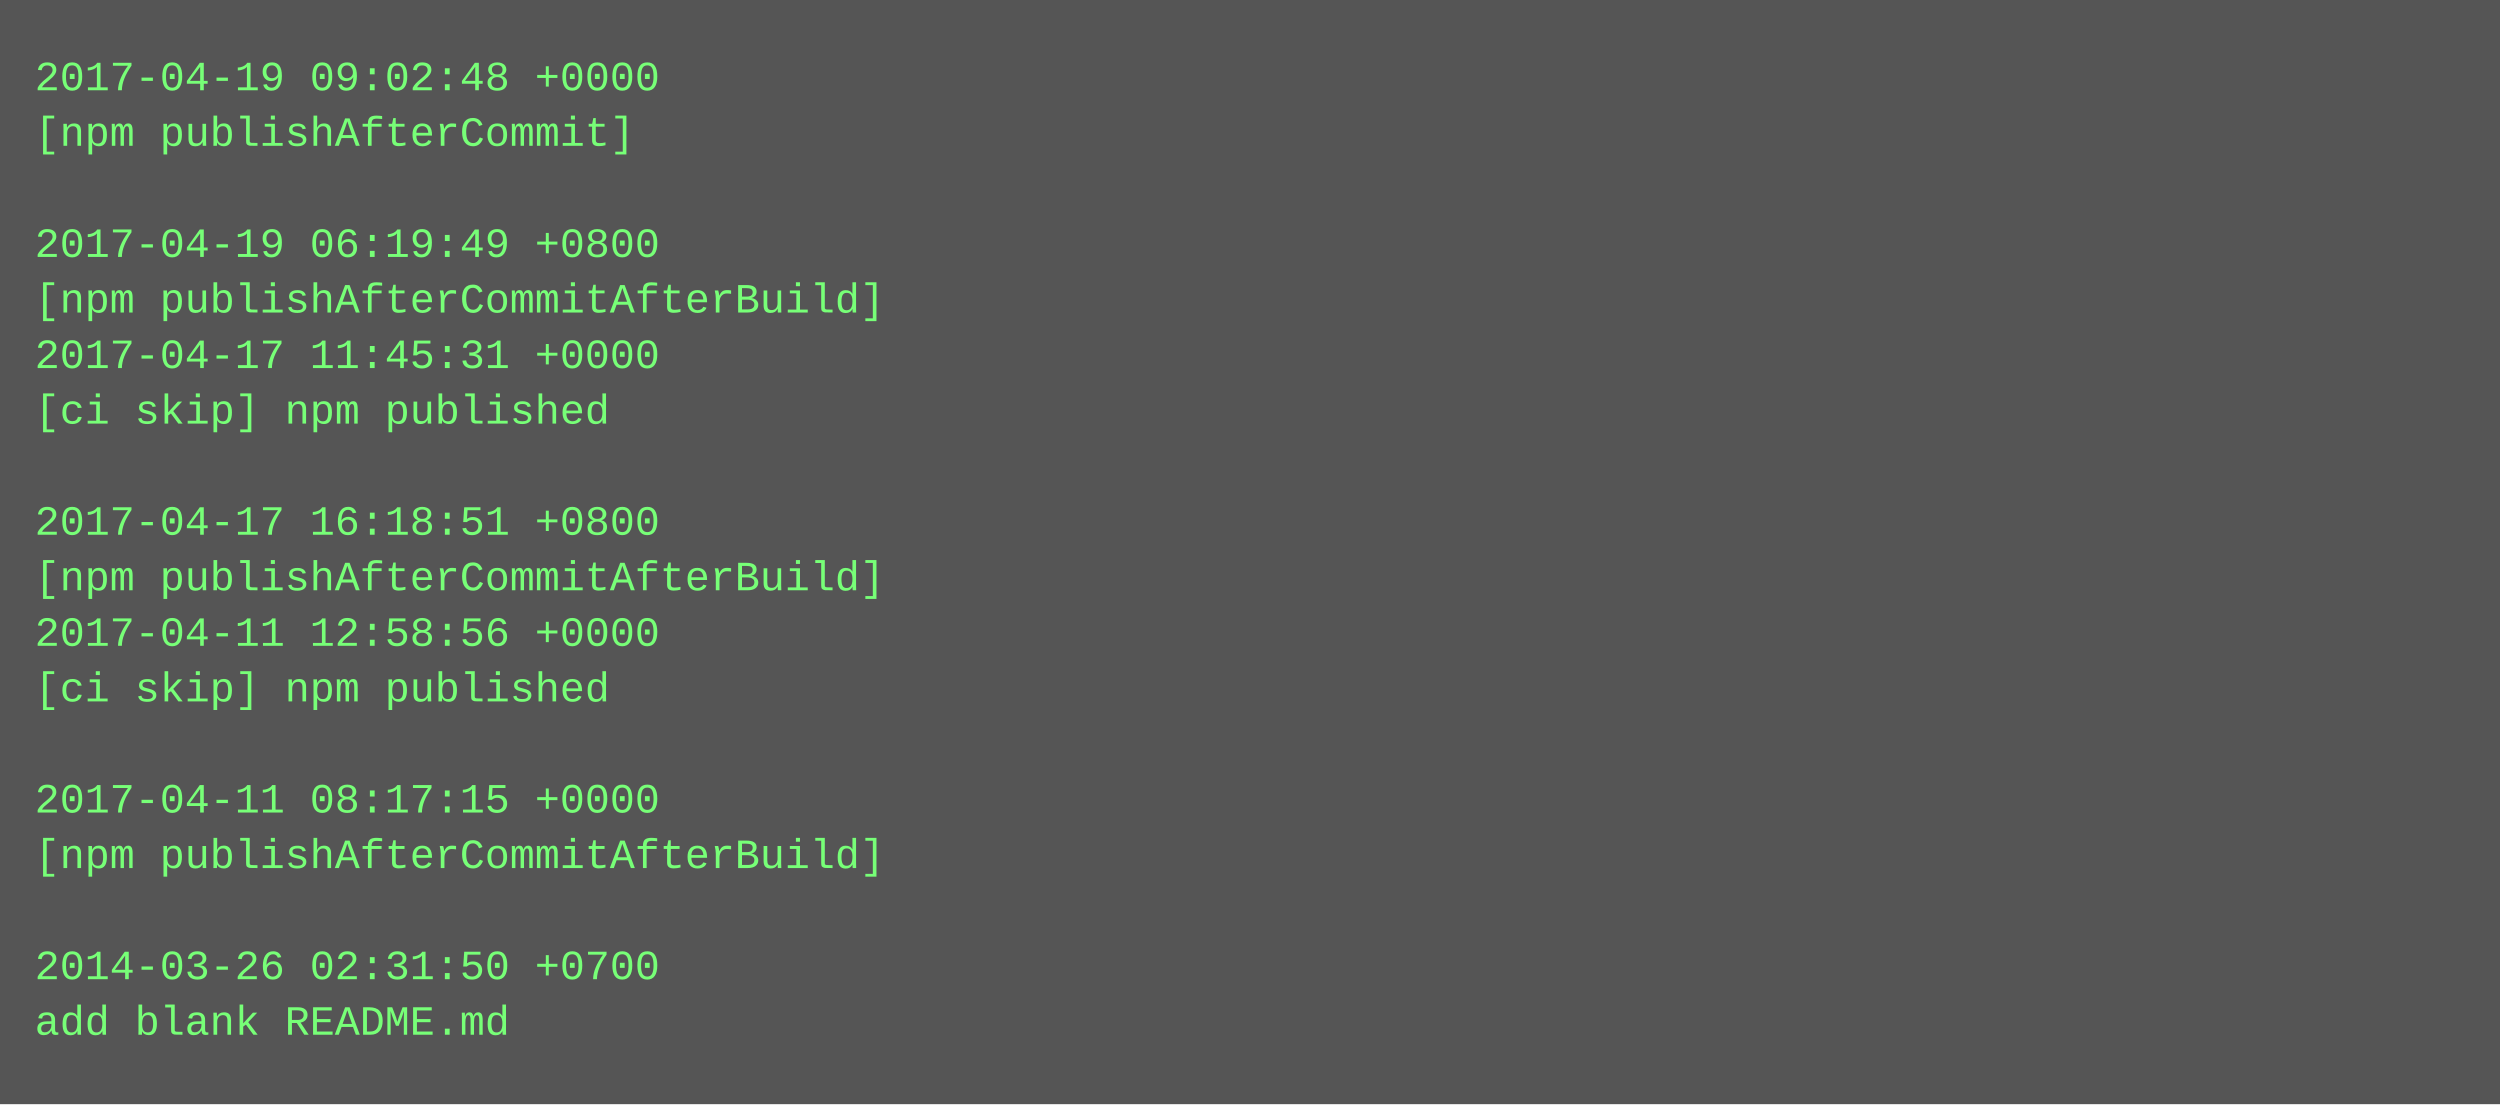
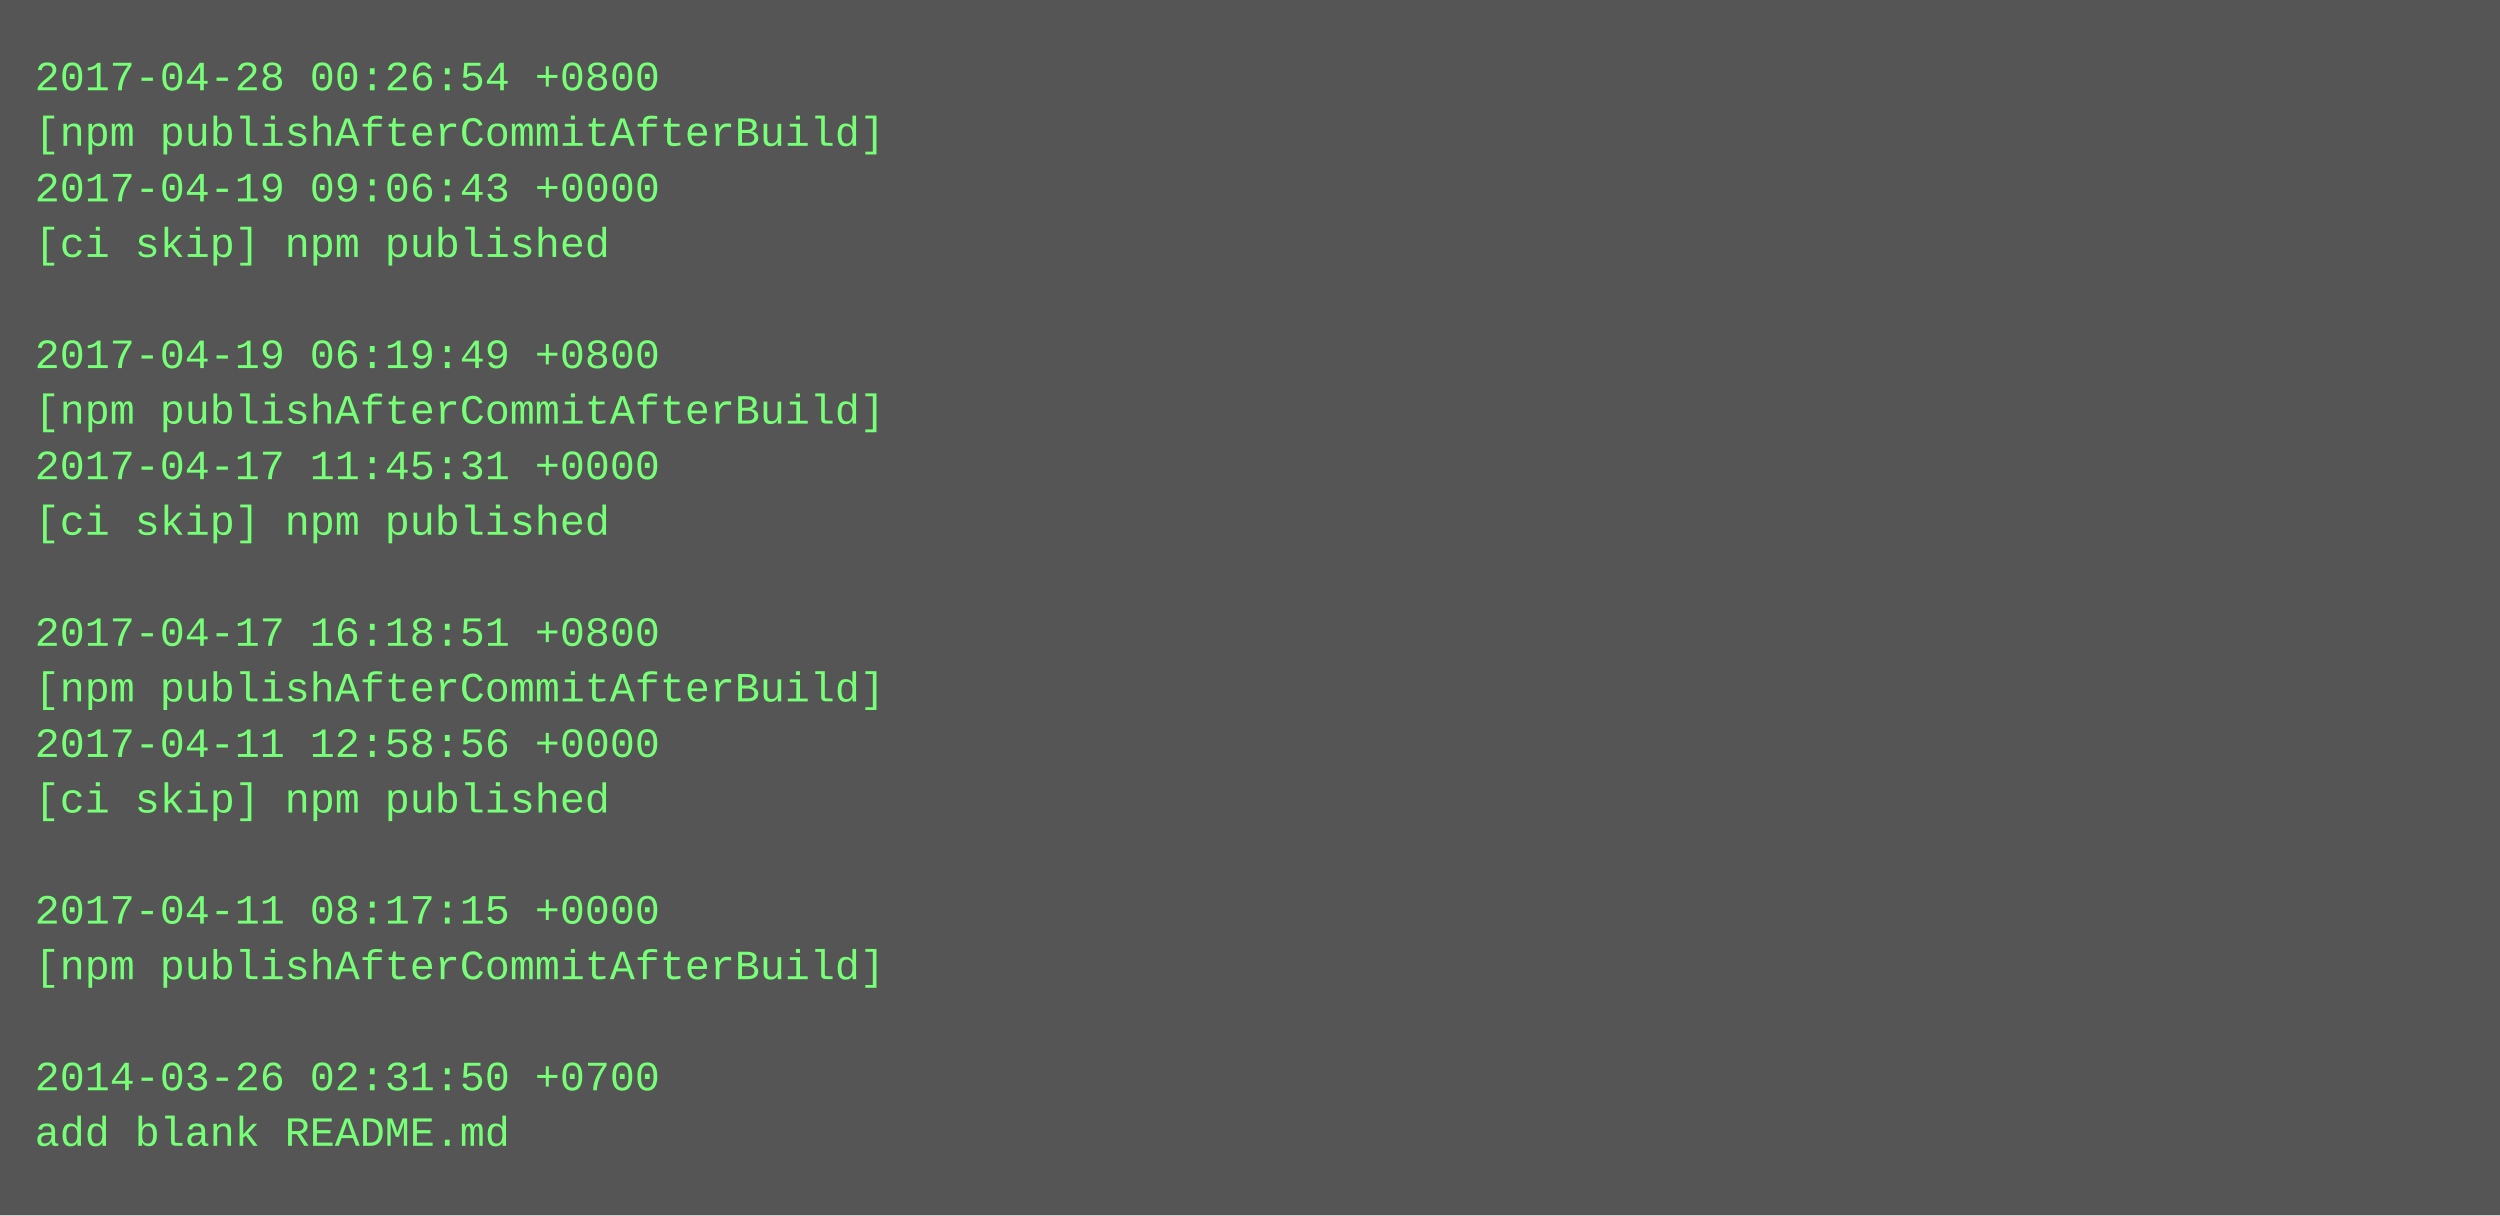
- <svg xmlns="http://www.w3.org/2000/svg" height="318" width="720">
-   <rect height="318" fill="#555" width="720" />
+ <svg xmlns="http://www.w3.org/2000/svg" height="350" width="720">
+   <rect height="350" fill="#555" width="720" />
  <text fill="#7f7" font-family="Courier New" font-size="12" xml:space="preserve">
-     <tspan x="10" y="26">2017-04-19 09:02:48 +0000</tspan>
-     <tspan x="10" y="42">[npm publishAfterCommit]</tspan>
-     <tspan x="10" y="58" />
-     <tspan x="10" y="74">2017-04-19 06:19:49 +0800</tspan>
-     <tspan x="10" y="90">[npm publishAfterCommitAfterBuild]</tspan>
-     <tspan x="10" y="106">2017-04-17 11:45:31 +0000</tspan>
-     <tspan x="10" y="122">[ci skip] npm published</tspan>
-     <tspan x="10" y="138" />
-     <tspan x="10" y="154">2017-04-17 16:18:51 +0800</tspan>
-     <tspan x="10" y="170">[npm publishAfterCommitAfterBuild]</tspan>
-     <tspan x="10" y="186">2017-04-11 12:58:56 +0000</tspan>
-     <tspan x="10" y="202">[ci skip] npm published</tspan>
-     <tspan x="10" y="218" />
-     <tspan x="10" y="234">2017-04-11 08:17:15 +0000</tspan>
-     <tspan x="10" y="250">[npm publishAfterCommitAfterBuild]</tspan>
-     <tspan x="10" y="266" />
-     <tspan x="10" y="282">2014-03-26 02:31:50 +0700</tspan>
-     <tspan x="10" y="298">add blank README.md</tspan>
+     <tspan x="10" y="26">2017-04-28 00:26:54 +0800</tspan>
+     <tspan x="10" y="42">[npm publishAfterCommitAfterBuild]</tspan>
+     <tspan x="10" y="58">2017-04-19 09:06:43 +0000</tspan>
+     <tspan x="10" y="74">[ci skip] npm published</tspan>
+     <tspan x="10" y="90" />
+     <tspan x="10" y="106">2017-04-19 06:19:49 +0800</tspan>
+     <tspan x="10" y="122">[npm publishAfterCommitAfterBuild]</tspan>
+     <tspan x="10" y="138">2017-04-17 11:45:31 +0000</tspan>
+     <tspan x="10" y="154">[ci skip] npm published</tspan>
+     <tspan x="10" y="170" />
+     <tspan x="10" y="186">2017-04-17 16:18:51 +0800</tspan>
+     <tspan x="10" y="202">[npm publishAfterCommitAfterBuild]</tspan>
+     <tspan x="10" y="218">2017-04-11 12:58:56 +0000</tspan>
+     <tspan x="10" y="234">[ci skip] npm published</tspan>
+     <tspan x="10" y="250" />
+     <tspan x="10" y="266">2017-04-11 08:17:15 +0000</tspan>
+     <tspan x="10" y="282">[npm publishAfterCommitAfterBuild]</tspan>
+     <tspan x="10" y="298" />
+     <tspan x="10" y="314">2014-03-26 02:31:50 +0700</tspan>
+     <tspan x="10" y="330">add blank README.md</tspan>
  </text>
</svg>
